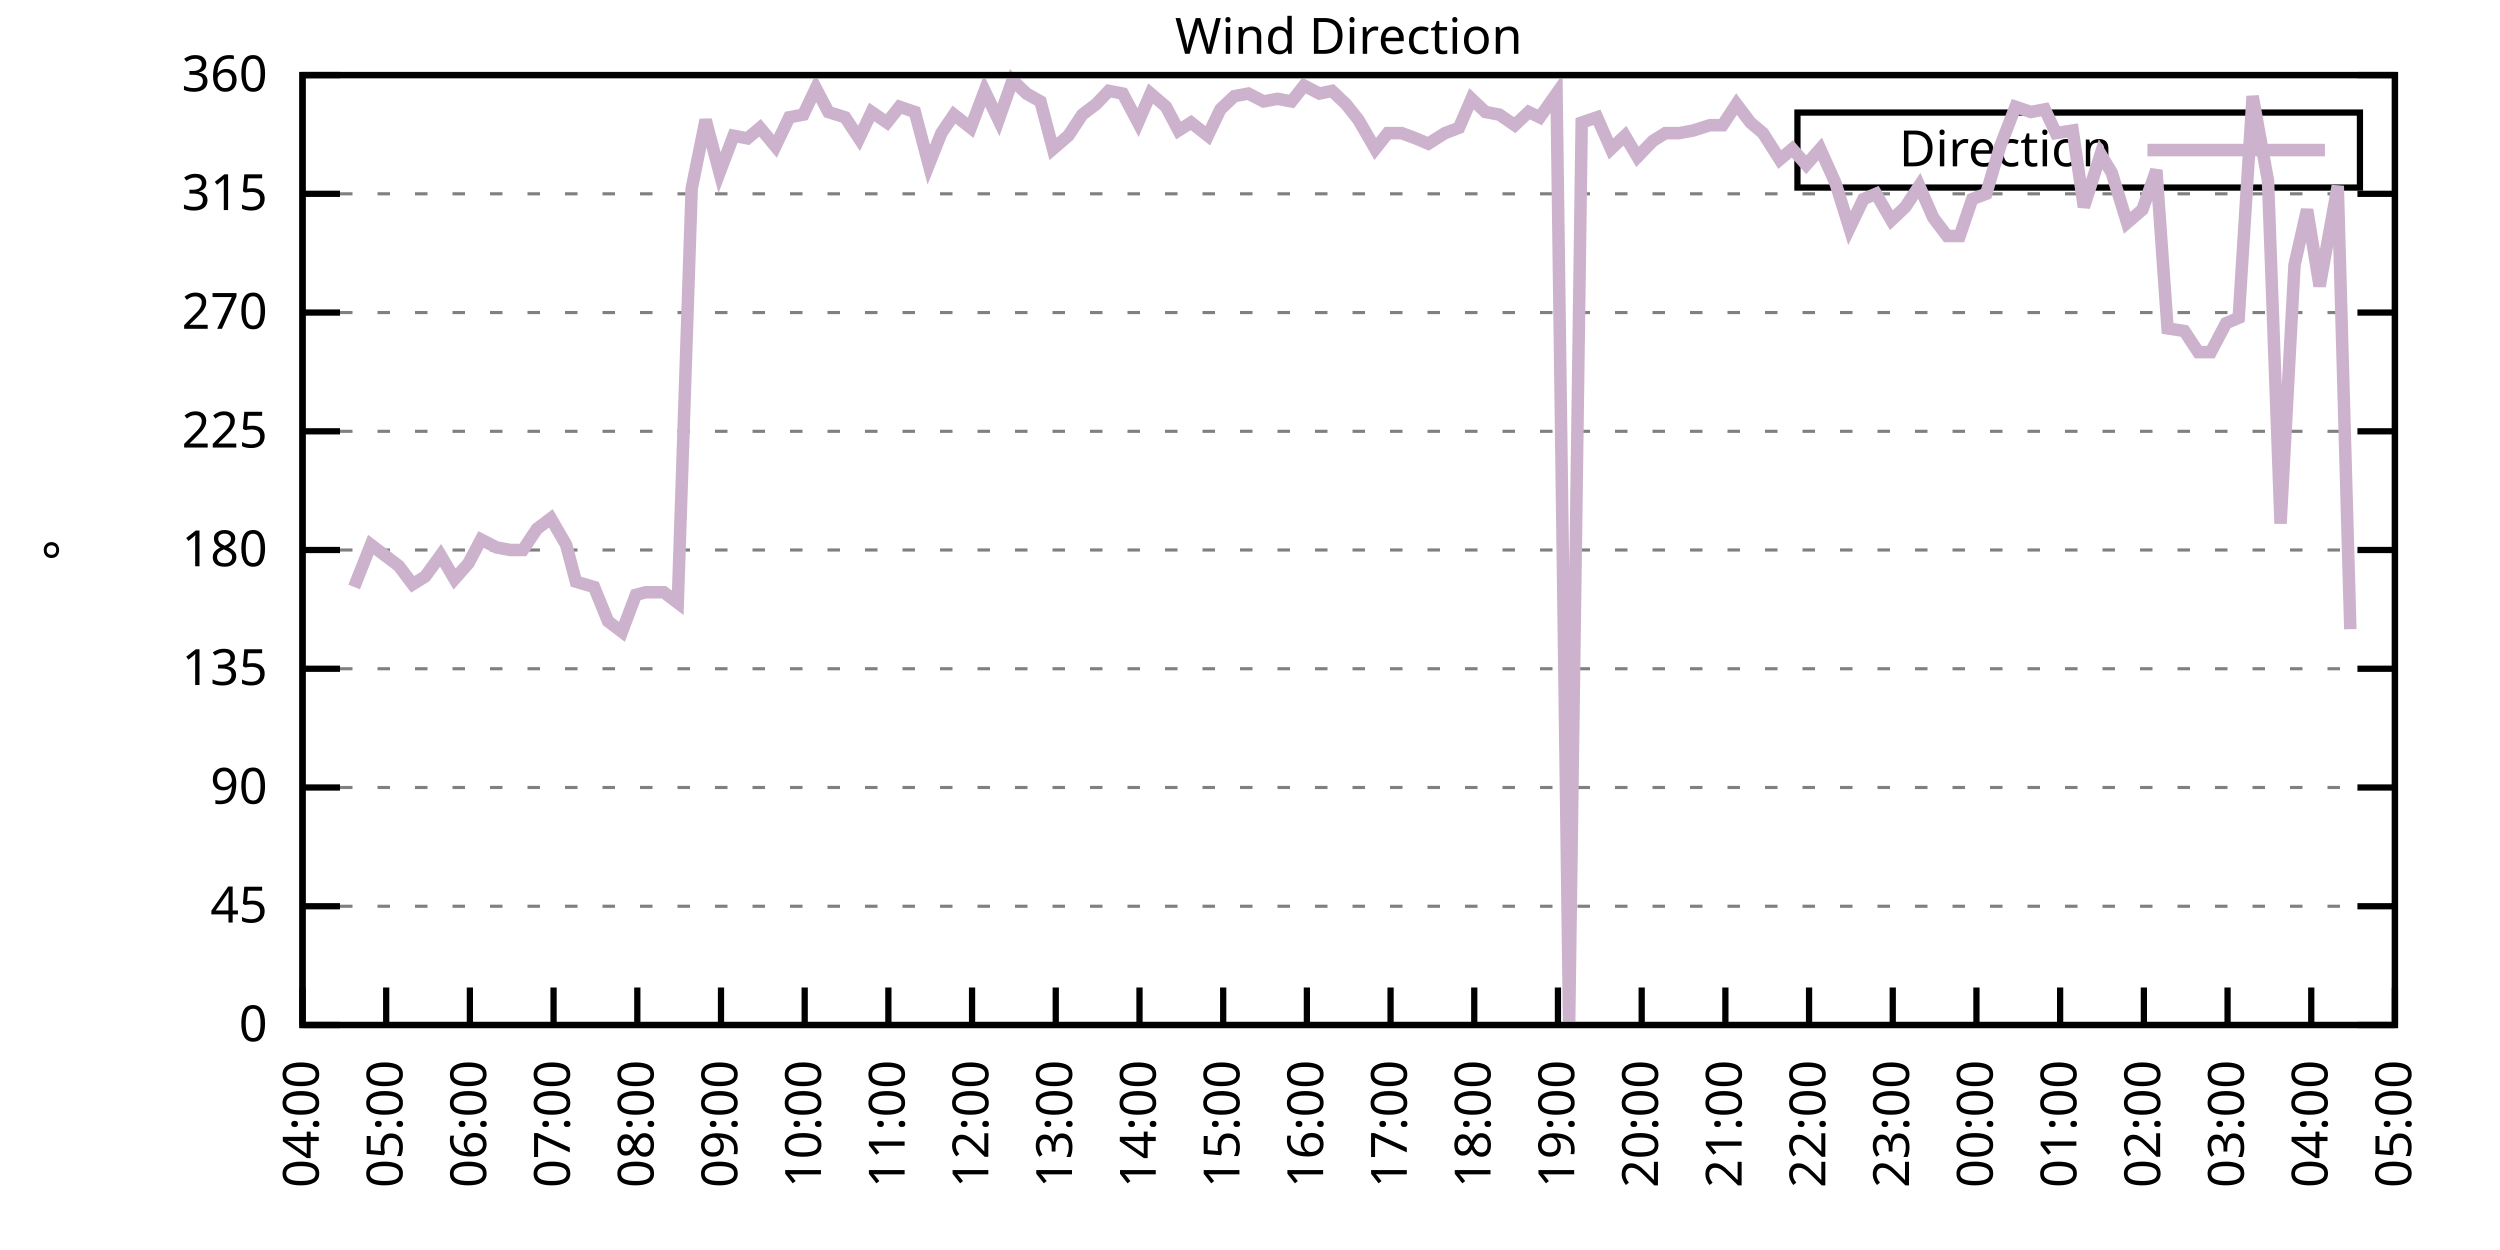
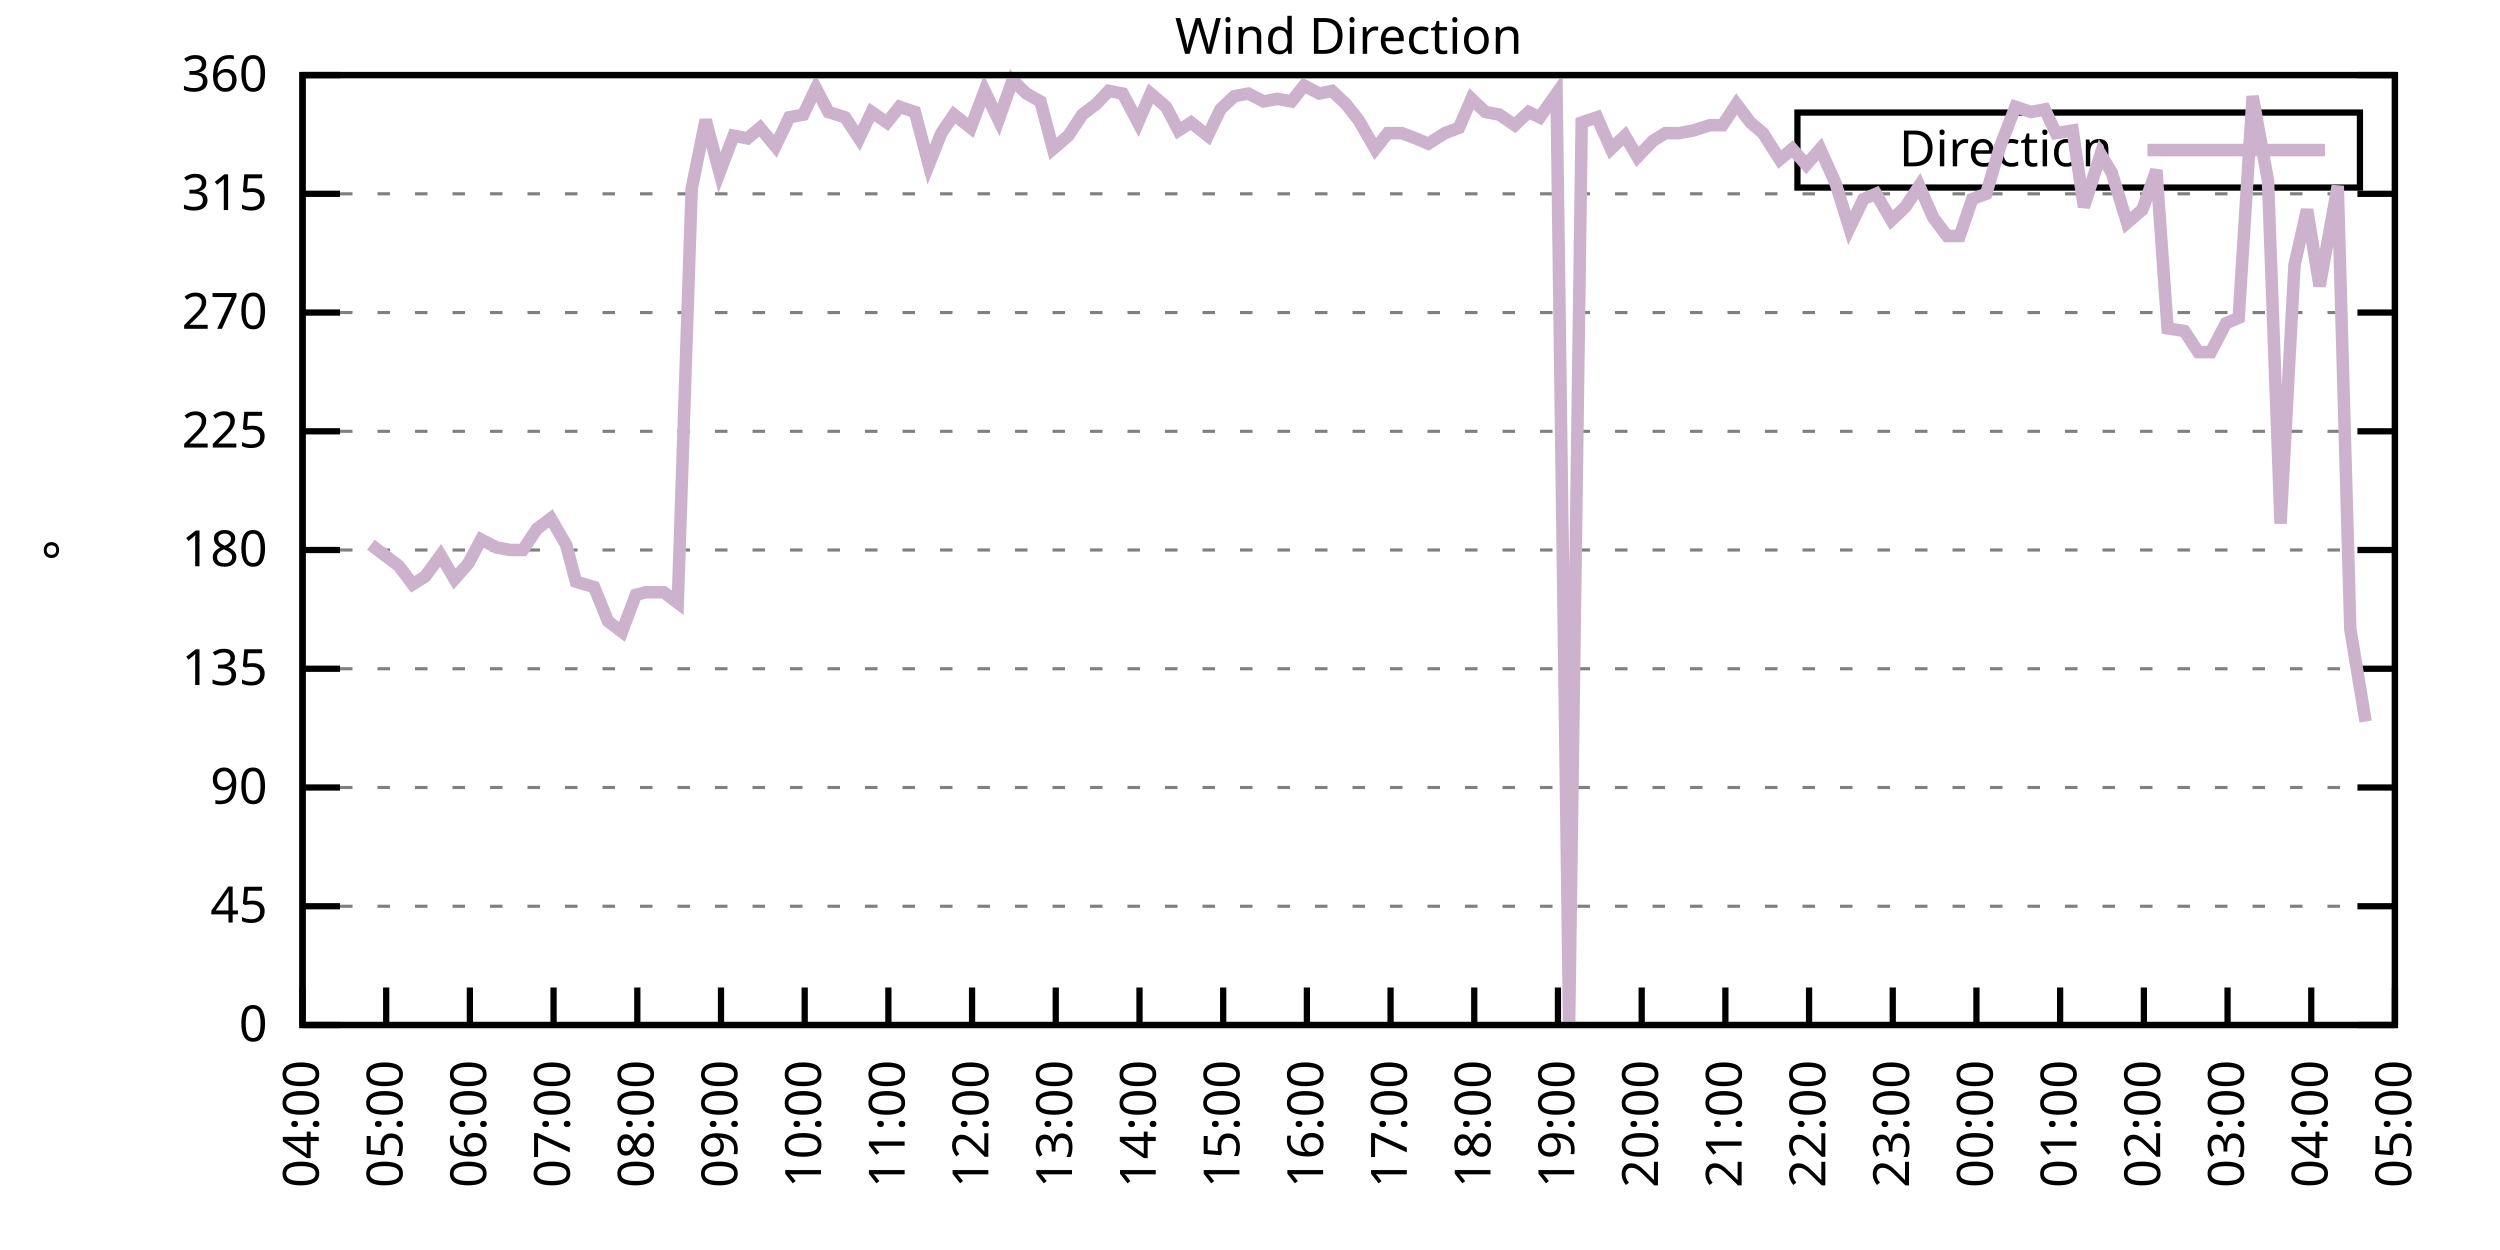
<svg xmlns="http://www.w3.org/2000/svg" xmlns:xlink="http://www.w3.org/1999/xlink" width="400" height="200" viewBox="0 0 400 200">
  <g id="gnuplot_canvas">
    <rect x="0" y="0" width="400" height="200" fill="none" />
    <defs>
      <circle id="gpDot" r="0.5" stroke-width="0.5" stroke="currentColor" />
      <path id="gpPt0" stroke-width="0.333" stroke="currentColor" d="M-1,0 h2 M0,-1 v2" />
      <path id="gpPt1" stroke-width="0.333" stroke="currentColor" d="M-1,-1 L1,1 M1,-1 L-1,1" />
      <path id="gpPt2" stroke-width="0.333" stroke="currentColor" d="M-1,0 L1,0 M0,-1 L0,1 M-1,-1 L1,1 M-1,1 L1,-1" />
      <rect id="gpPt3" stroke-width="0.333" stroke="currentColor" x="-1" y="-1" width="2" height="2" />
      <rect id="gpPt4" stroke-width="0.333" stroke="currentColor" fill="currentColor" x="-1" y="-1" width="2" height="2" />
      <circle id="gpPt5" stroke-width="0.333" stroke="currentColor" cx="0" cy="0" r="1" />
      <use xlink:href="#gpPt5" id="gpPt6" fill="currentColor" stroke="none" />
      <path id="gpPt7" stroke-width="0.333" stroke="currentColor" d="M0,-1.33 L-1.33,0.67 L1.33,0.67 z" />
      <use xlink:href="#gpPt7" id="gpPt8" fill="currentColor" stroke="none" />
      <use xlink:href="#gpPt7" id="gpPt9" stroke="currentColor" transform="rotate(180)" />
      <use xlink:href="#gpPt9" id="gpPt10" fill="currentColor" stroke="none" />
      <use xlink:href="#gpPt3" id="gpPt11" stroke="currentColor" transform="rotate(45)" />
      <use xlink:href="#gpPt11" id="gpPt12" fill="currentColor" stroke="none" />
      <path id="gpPt13" stroke-width="0.333" stroke="currentColor" d="M0,1.330 L1.265,0.411 L0.782,-1.067 L-0.782,-1.076 L-1.265,0.411 z" />
      <use xlink:href="#gpPt13" id="gpPt14" fill="currentColor" stroke="none" />
      <filter id="textbox" filterUnits="objectBoundingBox" x="0" y="0" height="1" width="1">
        <feFlood flood-color="white" flood-opacity="1" result="bgnd" />
        <feComposite in="SourceGraphic" in2="bgnd" operator="atop" />
      </filter>
      <filter id="greybox" filterUnits="objectBoundingBox" x="0" y="0" height="1" width="1">
        <feFlood flood-color="lightgrey" flood-opacity="1" result="grey" />
        <feComposite in="SourceGraphic" in2="grey" operator="atop" />
      </filter>
    </defs>
    <g fill="none" color="white" stroke="currentColor" stroke-width="1.00" stroke-linecap="butt" stroke-linejoin="miter">
</g>
    <g fill="none" color="black" stroke="currentColor" stroke-width="1.00" stroke-linecap="butt" stroke-linejoin="miter">
      <g stroke="none" shape-rendering="crispEdges">
        <polygon fill="rgb(255, 255, 255)" points="48.40,164.00 383.18,164.00 383.18,12.02 48.40,12.02 " />
      </g>
    </g>
    <g fill="none" color="black" stroke="currentColor" stroke-width="1.00" stroke-linecap="butt" stroke-linejoin="miter">
</g>
    <g fill="none" color="black" stroke="black" stroke-width="0.50" stroke-linecap="butt" stroke-linejoin="miter">
</g>
    <g fill="none" color="gray" stroke="currentColor" stroke-width="0.50" stroke-linecap="butt" stroke-linejoin="miter">
      <path stroke="gray" stroke-dasharray="2,4" class="gridline" d="M48.40,164.00 L383.19,164.00  " />
    </g>
    <g fill="none" color="gray" stroke="gray" stroke-width="1.00" stroke-linecap="butt" stroke-linejoin="miter">
</g>
    <g fill="none" color="black" stroke="currentColor" stroke-width="1.00" stroke-linecap="butt" stroke-linejoin="miter">
      <path stroke="black" d="M48.40,164.00 L54.40,164.00 M383.19,164.00 L377.19,164.00  " />
      <g transform="translate(42.80,166.60)" stroke="none" fill="black" font-family="Sans" font-size="8.00" text-anchor="end">
        <text>
          <tspan font-family="Sans"> 0</tspan>
        </text>
      </g>
    </g>
    <g fill="none" color="black" stroke="currentColor" stroke-width="1.00" stroke-linecap="butt" stroke-linejoin="miter">
</g>
    <g fill="none" color="black" stroke="black" stroke-width="0.50" stroke-linecap="butt" stroke-linejoin="miter">
</g>
    <g fill="none" color="gray" stroke="currentColor" stroke-width="0.50" stroke-linecap="butt" stroke-linejoin="miter">
      <path stroke="gray" stroke-dasharray="2,4" class="gridline" d="M48.40,145.00 L383.19,145.00  " />
    </g>
    <g fill="none" color="gray" stroke="gray" stroke-width="1.00" stroke-linecap="butt" stroke-linejoin="miter">
</g>
    <g fill="none" color="black" stroke="currentColor" stroke-width="1.00" stroke-linecap="butt" stroke-linejoin="miter">
      <path stroke="black" d="M48.40,145.00 L54.40,145.00 M383.19,145.00 L377.19,145.00  " />
      <g transform="translate(42.80,147.60)" stroke="none" fill="black" font-family="Sans" font-size="8.00" text-anchor="end">
        <text>
          <tspan font-family="Sans"> 45</tspan>
        </text>
      </g>
    </g>
    <g fill="none" color="black" stroke="currentColor" stroke-width="1.00" stroke-linecap="butt" stroke-linejoin="miter">
</g>
    <g fill="none" color="black" stroke="black" stroke-width="0.50" stroke-linecap="butt" stroke-linejoin="miter">
</g>
    <g fill="none" color="gray" stroke="currentColor" stroke-width="0.50" stroke-linecap="butt" stroke-linejoin="miter">
      <path stroke="gray" stroke-dasharray="2,4" class="gridline" d="M48.40,126.00 L383.19,126.00  " />
    </g>
    <g fill="none" color="gray" stroke="gray" stroke-width="1.00" stroke-linecap="butt" stroke-linejoin="miter">
</g>
    <g fill="none" color="black" stroke="currentColor" stroke-width="1.00" stroke-linecap="butt" stroke-linejoin="miter">
      <path stroke="black" d="M48.40,126.00 L54.40,126.00 M383.19,126.00 L377.19,126.00  " />
      <g transform="translate(42.80,128.60)" stroke="none" fill="black" font-family="Sans" font-size="8.00" text-anchor="end">
        <text>
          <tspan font-family="Sans"> 90</tspan>
        </text>
      </g>
    </g>
    <g fill="none" color="black" stroke="currentColor" stroke-width="1.00" stroke-linecap="butt" stroke-linejoin="miter">
</g>
    <g fill="none" color="black" stroke="black" stroke-width="0.50" stroke-linecap="butt" stroke-linejoin="miter">
</g>
    <g fill="none" color="gray" stroke="currentColor" stroke-width="0.50" stroke-linecap="butt" stroke-linejoin="miter">
      <path stroke="gray" stroke-dasharray="2,4" class="gridline" d="M48.40,107.00 L383.19,107.00  " />
    </g>
    <g fill="none" color="gray" stroke="gray" stroke-width="1.00" stroke-linecap="butt" stroke-linejoin="miter">
</g>
    <g fill="none" color="black" stroke="currentColor" stroke-width="1.00" stroke-linecap="butt" stroke-linejoin="miter">
      <path stroke="black" d="M48.40,107.00 L54.40,107.00 M383.19,107.00 L377.19,107.00  " />
      <g transform="translate(42.80,109.60)" stroke="none" fill="black" font-family="Sans" font-size="8.00" text-anchor="end">
        <text>
          <tspan font-family="Sans"> 135</tspan>
        </text>
      </g>
    </g>
    <g fill="none" color="black" stroke="currentColor" stroke-width="1.00" stroke-linecap="butt" stroke-linejoin="miter">
</g>
    <g fill="none" color="black" stroke="black" stroke-width="0.50" stroke-linecap="butt" stroke-linejoin="miter">
</g>
    <g fill="none" color="gray" stroke="currentColor" stroke-width="0.50" stroke-linecap="butt" stroke-linejoin="miter">
      <path stroke="gray" stroke-dasharray="2,4" class="gridline" d="M48.40,88.00 L383.19,88.00  " />
    </g>
    <g fill="none" color="gray" stroke="gray" stroke-width="1.00" stroke-linecap="butt" stroke-linejoin="miter">
</g>
    <g fill="none" color="black" stroke="currentColor" stroke-width="1.00" stroke-linecap="butt" stroke-linejoin="miter">
      <path stroke="black" d="M48.40,88.00 L54.40,88.00 M383.19,88.00 L377.19,88.00  " />
      <g transform="translate(42.80,90.60)" stroke="none" fill="black" font-family="Sans" font-size="8.00" text-anchor="end">
        <text>
          <tspan font-family="Sans"> 180</tspan>
        </text>
      </g>
    </g>
    <g fill="none" color="black" stroke="currentColor" stroke-width="1.00" stroke-linecap="butt" stroke-linejoin="miter">
</g>
    <g fill="none" color="black" stroke="black" stroke-width="0.50" stroke-linecap="butt" stroke-linejoin="miter">
</g>
    <g fill="none" color="gray" stroke="currentColor" stroke-width="0.50" stroke-linecap="butt" stroke-linejoin="miter">
      <path stroke="gray" stroke-dasharray="2,4" class="gridline" d="M48.40,69.01 L383.19,69.01  " />
    </g>
    <g fill="none" color="gray" stroke="gray" stroke-width="1.00" stroke-linecap="butt" stroke-linejoin="miter">
</g>
    <g fill="none" color="black" stroke="currentColor" stroke-width="1.00" stroke-linecap="butt" stroke-linejoin="miter">
      <path stroke="black" d="M48.40,69.01 L54.40,69.01 M383.19,69.01 L377.19,69.01  " />
      <g transform="translate(42.80,71.61)" stroke="none" fill="black" font-family="Sans" font-size="8.00" text-anchor="end">
        <text>
          <tspan font-family="Sans"> 225</tspan>
        </text>
      </g>
    </g>
    <g fill="none" color="black" stroke="currentColor" stroke-width="1.00" stroke-linecap="butt" stroke-linejoin="miter">
</g>
    <g fill="none" color="black" stroke="black" stroke-width="0.50" stroke-linecap="butt" stroke-linejoin="miter">
</g>
    <g fill="none" color="gray" stroke="currentColor" stroke-width="0.50" stroke-linecap="butt" stroke-linejoin="miter">
      <path stroke="gray" stroke-dasharray="2,4" class="gridline" d="M48.40,50.01 L383.19,50.01  " />
    </g>
    <g fill="none" color="gray" stroke="gray" stroke-width="1.00" stroke-linecap="butt" stroke-linejoin="miter">
</g>
    <g fill="none" color="black" stroke="currentColor" stroke-width="1.00" stroke-linecap="butt" stroke-linejoin="miter">
      <path stroke="black" d="M48.40,50.01 L54.40,50.01 M383.19,50.01 L377.19,50.01  " />
      <g transform="translate(42.80,52.61)" stroke="none" fill="black" font-family="Sans" font-size="8.00" text-anchor="end">
        <text>
          <tspan font-family="Sans"> 270</tspan>
        </text>
      </g>
    </g>
    <g fill="none" color="black" stroke="currentColor" stroke-width="1.00" stroke-linecap="butt" stroke-linejoin="miter">
</g>
    <g fill="none" color="black" stroke="black" stroke-width="0.50" stroke-linecap="butt" stroke-linejoin="miter">
</g>
    <g fill="none" color="gray" stroke="currentColor" stroke-width="0.50" stroke-linecap="butt" stroke-linejoin="miter">
      <path stroke="gray" stroke-dasharray="2,4" class="gridline" d="M48.40,31.01 L383.19,31.01  " />
    </g>
    <g fill="none" color="gray" stroke="gray" stroke-width="1.00" stroke-linecap="butt" stroke-linejoin="miter">
</g>
    <g fill="none" color="black" stroke="currentColor" stroke-width="1.00" stroke-linecap="butt" stroke-linejoin="miter">
      <path stroke="black" d="M48.40,31.01 L54.40,31.01 M383.19,31.01 L377.19,31.01  " />
      <g transform="translate(42.80,33.61)" stroke="none" fill="black" font-family="Sans" font-size="8.00" text-anchor="end">
        <text>
          <tspan font-family="Sans"> 315</tspan>
        </text>
      </g>
    </g>
    <g fill="none" color="black" stroke="currentColor" stroke-width="1.00" stroke-linecap="butt" stroke-linejoin="miter">
</g>
    <g fill="none" color="black" stroke="black" stroke-width="0.50" stroke-linecap="butt" stroke-linejoin="miter">
</g>
    <g fill="none" color="gray" stroke="currentColor" stroke-width="0.50" stroke-linecap="butt" stroke-linejoin="miter">
      <path stroke="gray" stroke-dasharray="2,4" class="gridline" d="M48.40,12.01 L383.19,12.01  " />
    </g>
    <g fill="none" color="gray" stroke="gray" stroke-width="1.00" stroke-linecap="butt" stroke-linejoin="miter">
</g>
    <g fill="none" color="black" stroke="currentColor" stroke-width="1.00" stroke-linecap="butt" stroke-linejoin="miter">
      <path stroke="black" d="M48.40,12.01 L54.40,12.01 M383.19,12.01 L377.19,12.01  " />
      <g transform="translate(42.80,14.61)" stroke="none" fill="black" font-family="Sans" font-size="8.00" text-anchor="end">
        <text>
          <tspan font-family="Sans"> 360</tspan>
        </text>
      </g>
    </g>
    <g fill="none" color="black" stroke="currentColor" stroke-width="1.00" stroke-linecap="butt" stroke-linejoin="miter">
      <path stroke="black" d="M48.40,164.00 L48.40,158.00  " />
      <g transform="translate(51.00,169.60) rotate(270.00)" stroke="none" fill="black" font-family="Sans" font-size="8.00" text-anchor="end">
        <text>
          <tspan font-family="Sans">04:00</tspan>
        </text>
      </g>
    </g>
    <g fill="none" color="black" stroke="currentColor" stroke-width="1.00" stroke-linecap="butt" stroke-linejoin="miter">
      <path stroke="black" d="M61.79,164.00 L61.79,158.00  " />
      <g transform="translate(64.39,169.60) rotate(270.00)" stroke="none" fill="black" font-family="Sans" font-size="8.00" text-anchor="end">
        <text>
          <tspan font-family="Sans">05:00</tspan>
        </text>
      </g>
    </g>
    <g fill="none" color="black" stroke="currentColor" stroke-width="1.00" stroke-linecap="butt" stroke-linejoin="miter">
      <path stroke="black" d="M75.18,164.00 L75.18,158.00  " />
      <g transform="translate(77.78,169.60) rotate(270.00)" stroke="none" fill="black" font-family="Sans" font-size="8.00" text-anchor="end">
        <text>
          <tspan font-family="Sans">06:00</tspan>
        </text>
      </g>
    </g>
    <g fill="none" color="black" stroke="currentColor" stroke-width="1.00" stroke-linecap="butt" stroke-linejoin="miter">
      <path stroke="black" d="M88.57,164.00 L88.57,158.00  " />
      <g transform="translate(91.17,169.60) rotate(270.00)" stroke="none" fill="black" font-family="Sans" font-size="8.00" text-anchor="end">
        <text>
          <tspan font-family="Sans">07:00</tspan>
        </text>
      </g>
    </g>
    <g fill="none" color="black" stroke="currentColor" stroke-width="1.00" stroke-linecap="butt" stroke-linejoin="miter">
      <path stroke="black" d="M101.97,164.00 L101.97,158.00  " />
      <g transform="translate(104.57,169.60) rotate(270.00)" stroke="none" fill="black" font-family="Sans" font-size="8.00" text-anchor="end">
        <text>
          <tspan font-family="Sans">08:00</tspan>
        </text>
      </g>
    </g>
    <g fill="none" color="black" stroke="currentColor" stroke-width="1.00" stroke-linecap="butt" stroke-linejoin="miter">
      <path stroke="black" d="M115.36,164.00 L115.36,158.00  " />
      <g transform="translate(117.96,169.60) rotate(270.00)" stroke="none" fill="black" font-family="Sans" font-size="8.00" text-anchor="end">
        <text>
          <tspan font-family="Sans">09:00</tspan>
        </text>
      </g>
    </g>
    <g fill="none" color="black" stroke="currentColor" stroke-width="1.00" stroke-linecap="butt" stroke-linejoin="miter">
      <path stroke="black" d="M128.75,164.00 L128.75,158.00  " />
      <g transform="translate(131.35,169.60) rotate(270.00)" stroke="none" fill="black" font-family="Sans" font-size="8.00" text-anchor="end">
        <text>
          <tspan font-family="Sans">10:00</tspan>
        </text>
      </g>
    </g>
    <g fill="none" color="black" stroke="currentColor" stroke-width="1.00" stroke-linecap="butt" stroke-linejoin="miter">
      <path stroke="black" d="M142.14,164.00 L142.14,158.00  " />
      <g transform="translate(144.74,169.60) rotate(270.00)" stroke="none" fill="black" font-family="Sans" font-size="8.00" text-anchor="end">
        <text>
          <tspan font-family="Sans">11:00</tspan>
        </text>
      </g>
    </g>
    <g fill="none" color="black" stroke="currentColor" stroke-width="1.00" stroke-linecap="butt" stroke-linejoin="miter">
      <path stroke="black" d="M155.53,164.00 L155.53,158.00  " />
      <g transform="translate(158.13,169.60) rotate(270.00)" stroke="none" fill="black" font-family="Sans" font-size="8.00" text-anchor="end">
        <text>
          <tspan font-family="Sans">12:00</tspan>
        </text>
      </g>
    </g>
    <g fill="none" color="black" stroke="currentColor" stroke-width="1.00" stroke-linecap="butt" stroke-linejoin="miter">
      <path stroke="black" d="M168.92,164.00 L168.92,158.00  " />
      <g transform="translate(171.52,169.60) rotate(270.00)" stroke="none" fill="black" font-family="Sans" font-size="8.00" text-anchor="end">
        <text>
          <tspan font-family="Sans">13:00</tspan>
        </text>
      </g>
    </g>
    <g fill="none" color="black" stroke="currentColor" stroke-width="1.00" stroke-linecap="butt" stroke-linejoin="miter">
      <path stroke="black" d="M182.32,164.00 L182.32,158.00  " />
      <g transform="translate(184.92,169.60) rotate(270.00)" stroke="none" fill="black" font-family="Sans" font-size="8.00" text-anchor="end">
        <text>
          <tspan font-family="Sans">14:00</tspan>
        </text>
      </g>
    </g>
    <g fill="none" color="black" stroke="currentColor" stroke-width="1.00" stroke-linecap="butt" stroke-linejoin="miter">
      <path stroke="black" d="M195.71,164.00 L195.71,158.00  " />
      <g transform="translate(198.31,169.60) rotate(270.00)" stroke="none" fill="black" font-family="Sans" font-size="8.00" text-anchor="end">
        <text>
          <tspan font-family="Sans">15:00</tspan>
        </text>
      </g>
    </g>
    <g fill="none" color="black" stroke="currentColor" stroke-width="1.00" stroke-linecap="butt" stroke-linejoin="miter">
      <path stroke="black" d="M209.10,164.00 L209.10,158.00  " />
      <g transform="translate(211.70,169.60) rotate(270.00)" stroke="none" fill="black" font-family="Sans" font-size="8.00" text-anchor="end">
        <text>
          <tspan font-family="Sans">16:00</tspan>
        </text>
      </g>
    </g>
    <g fill="none" color="black" stroke="currentColor" stroke-width="1.00" stroke-linecap="butt" stroke-linejoin="miter">
      <path stroke="black" d="M222.49,164.00 L222.49,158.00  " />
      <g transform="translate(225.09,169.60) rotate(270.00)" stroke="none" fill="black" font-family="Sans" font-size="8.00" text-anchor="end">
        <text>
          <tspan font-family="Sans">17:00</tspan>
        </text>
      </g>
    </g>
    <g fill="none" color="black" stroke="currentColor" stroke-width="1.00" stroke-linecap="butt" stroke-linejoin="miter">
      <path stroke="black" d="M235.88,164.00 L235.88,158.00  " />
      <g transform="translate(238.48,169.60) rotate(270.00)" stroke="none" fill="black" font-family="Sans" font-size="8.00" text-anchor="end">
        <text>
          <tspan font-family="Sans">18:00</tspan>
        </text>
      </g>
    </g>
    <g fill="none" color="black" stroke="currentColor" stroke-width="1.00" stroke-linecap="butt" stroke-linejoin="miter">
      <path stroke="black" d="M249.27,164.00 L249.27,158.00  " />
      <g transform="translate(251.87,169.60) rotate(270.00)" stroke="none" fill="black" font-family="Sans" font-size="8.00" text-anchor="end">
        <text>
          <tspan font-family="Sans">19:00</tspan>
        </text>
      </g>
    </g>
    <g fill="none" color="black" stroke="currentColor" stroke-width="1.00" stroke-linecap="butt" stroke-linejoin="miter">
      <path stroke="black" d="M262.67,164.00 L262.67,158.00  " />
      <g transform="translate(265.27,169.60) rotate(270.00)" stroke="none" fill="black" font-family="Sans" font-size="8.00" text-anchor="end">
        <text>
          <tspan font-family="Sans">20:00</tspan>
        </text>
      </g>
    </g>
    <g fill="none" color="black" stroke="currentColor" stroke-width="1.00" stroke-linecap="butt" stroke-linejoin="miter">
      <path stroke="black" d="M276.06,164.00 L276.06,158.00  " />
      <g transform="translate(278.66,169.60) rotate(270.00)" stroke="none" fill="black" font-family="Sans" font-size="8.00" text-anchor="end">
        <text>
          <tspan font-family="Sans">21:00</tspan>
        </text>
      </g>
    </g>
    <g fill="none" color="black" stroke="currentColor" stroke-width="1.00" stroke-linecap="butt" stroke-linejoin="miter">
      <path stroke="black" d="M289.45,164.00 L289.45,158.00  " />
      <g transform="translate(292.05,169.60) rotate(270.00)" stroke="none" fill="black" font-family="Sans" font-size="8.00" text-anchor="end">
        <text>
          <tspan font-family="Sans">22:00</tspan>
        </text>
      </g>
    </g>
    <g fill="none" color="black" stroke="currentColor" stroke-width="1.00" stroke-linecap="butt" stroke-linejoin="miter">
      <path stroke="black" d="M302.84,164.00 L302.84,158.00  " />
      <g transform="translate(305.44,169.60) rotate(270.00)" stroke="none" fill="black" font-family="Sans" font-size="8.00" text-anchor="end">
        <text>
          <tspan font-family="Sans">23:00</tspan>
        </text>
      </g>
    </g>
    <g fill="none" color="black" stroke="currentColor" stroke-width="1.00" stroke-linecap="butt" stroke-linejoin="miter">
      <path stroke="black" d="M316.23,164.00 L316.23,158.00  " />
      <g transform="translate(318.83,169.60) rotate(270.00)" stroke="none" fill="black" font-family="Sans" font-size="8.00" text-anchor="end">
        <text>
          <tspan font-family="Sans">00:00</tspan>
        </text>
      </g>
    </g>
    <g fill="none" color="black" stroke="currentColor" stroke-width="1.00" stroke-linecap="butt" stroke-linejoin="miter">
      <path stroke="black" d="M329.62,164.00 L329.62,158.00  " />
      <g transform="translate(332.22,169.60) rotate(270.00)" stroke="none" fill="black" font-family="Sans" font-size="8.00" text-anchor="end">
        <text>
          <tspan font-family="Sans">01:00</tspan>
        </text>
      </g>
    </g>
    <g fill="none" color="black" stroke="currentColor" stroke-width="1.00" stroke-linecap="butt" stroke-linejoin="miter">
      <path stroke="black" d="M343.02,164.00 L343.02,158.00  " />
      <g transform="translate(345.62,169.60) rotate(270.00)" stroke="none" fill="black" font-family="Sans" font-size="8.00" text-anchor="end">
        <text>
          <tspan font-family="Sans">02:00</tspan>
        </text>
      </g>
    </g>
    <g fill="none" color="black" stroke="currentColor" stroke-width="1.00" stroke-linecap="butt" stroke-linejoin="miter">
      <path stroke="black" d="M356.41,164.00 L356.41,158.00  " />
      <g transform="translate(359.01,169.60) rotate(270.00)" stroke="none" fill="black" font-family="Sans" font-size="8.00" text-anchor="end">
        <text>
          <tspan font-family="Sans">03:00</tspan>
        </text>
      </g>
    </g>
    <g fill="none" color="black" stroke="currentColor" stroke-width="1.00" stroke-linecap="butt" stroke-linejoin="miter">
      <path stroke="black" d="M369.80,164.00 L369.80,158.00  " />
      <g transform="translate(372.40,169.60) rotate(270.00)" stroke="none" fill="black" font-family="Sans" font-size="8.00" text-anchor="end">
        <text>
          <tspan font-family="Sans">04:00</tspan>
        </text>
      </g>
    </g>
    <g fill="none" color="black" stroke="currentColor" stroke-width="1.00" stroke-linecap="butt" stroke-linejoin="miter">
      <path stroke="black" d="M383.19,164.00 L383.19,158.00  " />
      <g transform="translate(385.79,169.60) rotate(270.00)" stroke="none" fill="black" font-family="Sans" font-size="8.00" text-anchor="end">
        <text>
          <tspan font-family="Sans">05:00</tspan>
        </text>
      </g>
    </g>
    <g fill="none" color="black" stroke="currentColor" stroke-width="1.00" stroke-linecap="butt" stroke-linejoin="miter">
</g>
    <g fill="none" color="black" stroke="currentColor" stroke-width="1.00" stroke-linecap="butt" stroke-linejoin="miter">
      <path stroke="black" d="M48.40,12.01 L48.40,164.00 L383.19,164.00 L383.19,12.01 L48.40,12.01 Z  " />
    </g>
    <g fill="none" color="black" stroke="currentColor" stroke-width="1.00" stroke-linecap="butt" stroke-linejoin="miter">
</g>
    <g fill="none" color="black" stroke="currentColor" stroke-width="1.00" stroke-linecap="butt" stroke-linejoin="miter">
      <path stroke="black" d="M287.59,30.01 L287.59,18.01 L377.59,18.01 L377.59,30.01 L287.59,30.01 Z  " />
    </g>
    <g id="Wind_direction_plot_1">
      <g fill="none" color="white" stroke="black" stroke-width="2.00" stroke-linecap="butt" stroke-linejoin="miter">
</g>
      <g fill="none" color="black" stroke="currentColor" stroke-width="2.00" stroke-linecap="butt" stroke-linejoin="miter">
        <g transform="translate(337.99,26.61)" stroke="none" fill="black" font-family="Sans" font-size="8.00" text-anchor="end">
          <text>
            <tspan font-family="Sans">Direction</tspan>
          </text>
        </g>
      </g>
      <g fill="none" color="black" stroke="currentColor" stroke-width="2.00" stroke-linecap="butt" stroke-linejoin="miter">
-         <path stroke="rgb(204, 178, 204)" d="M343.59,24.01 L371.99,24.01 M56.66,93.92 L59.34,87.16 L63.80,90.54 L66.03,93.49 L68.04,92.23 L70.50,88.85   L72.73,92.65 L74.96,90.12 L76.97,86.32 L79.42,87.58 L81.66,88.00 L83.66,88.00 L85.90,84.63 L88.13,82.94   L90.58,87.16 L92.15,93.07 L95.05,93.92 L97.28,99.40 L99.51,101.09 L101.74,95.18 L103.31,94.76 L106.21,94.76   L108.44,96.45 L110.67,30.16 L112.90,19.19 L115.13,27.63 L117.37,21.72 L119.60,22.14 L121.61,20.45 L124.06,23.41   L126.29,18.77 L128.53,18.34 L130.54,14.12 L132.54,17.92 L135.22,18.77 L137.45,22.14 L139.46,17.92 L141.92,19.61   L143.93,17.08 L146.38,17.92 L148.61,26.36 L150.62,21.30 L152.63,18.34 L155.31,20.45 L157.54,14.54 L159.77,19.19   L162.01,12.85 L164.24,14.97 L166.47,16.23 L168.48,23.83 L170.93,21.72 L173.17,18.34 L175.40,16.65 L177.41,14.54   L179.64,14.97 L182.09,19.61 L184.10,14.97 L186.56,17.08 L188.57,20.88 L190.57,19.61 L193.25,21.72 L195.26,17.50   L197.49,15.39 L199.73,14.97 L202.18,16.23 L204.41,15.81 L206.64,16.23 L208.65,13.70 L211.11,14.97 L213.12,14.54   L215.35,16.65 L217.36,19.19 L220.04,23.83 L222.04,21.30 L224.28,21.30 L226.51,22.14 L228.52,22.99 L231.20,21.30   L233.43,20.45 L235.44,15.81 L237.67,17.92 L239.90,18.34 L242.36,20.03 L244.59,17.92 L246.37,18.77 L249.05,14.97   L251.06,164.00 L253.07,19.61 L255.52,18.77 L257.76,23.83 L259.99,21.72 L262.00,25.10 L264.45,22.56 L266.46,21.30   L268.69,21.30 L270.92,20.88 L273.60,20.03 L275.61,20.03 L277.84,16.65 L280.07,19.61 L282.08,21.30 L284.76,25.52   L286.77,23.83 L289.00,26.36 L291.23,23.83 L293.69,29.32 L295.92,36.50 L298.15,31.85 L300.16,31.01 L302.62,35.23   L304.85,33.12 L307.08,29.74 L309.31,34.81 L311.54,37.76 L313.55,37.76 L315.56,31.85 L317.79,31.01 L320.03,23.41   L322.48,17.08 L324.94,17.92 L327.17,17.50 L328.95,21.30 L331.63,20.88 L333.42,33.12 L336.10,24.68 L337.88,27.63   L340.34,35.65 L342.79,33.54 L345.02,27.21 L346.81,52.54 L349.49,52.96 L351.72,56.34 L353.73,56.34 L356.18,51.70   L358.19,50.85 L360.42,15.39 L362.88,28.90 L364.89,83.78 L367.12,42.41 L369.13,33.54 L371.14,45.79 L374.04,29.74   L376.05,100.67  " />
+         <path stroke="rgb(204, 178, 204)" d="M343.59,24.01 L371.99,24.01 M59.34,87.16 L63.80,90.54 L66.03,93.49 L68.04,92.23 L70.50,88.85 L72.73,92.65   L74.96,90.12 L76.97,86.32 L79.42,87.58 L81.66,88.00 L83.66,88.00 L85.90,84.63 L88.13,82.94 L90.58,87.16   L92.15,93.07 L95.05,93.92 L97.28,99.40 L99.51,101.09 L101.74,95.18 L103.31,94.76 L106.21,94.76 L108.44,96.45   L110.67,30.16 L112.90,19.19 L115.13,27.63 L117.37,21.72 L119.60,22.14 L121.61,20.45 L124.06,23.41 L126.29,18.77   L128.53,18.34 L130.54,14.12 L132.54,17.92 L135.22,18.77 L137.45,22.14 L139.46,17.92 L141.92,19.61 L143.93,17.08   L146.38,17.92 L148.61,26.36 L150.62,21.30 L152.63,18.34 L155.31,20.45 L157.54,14.54 L159.77,19.19 L162.01,12.85   L164.24,14.97 L166.47,16.23 L168.48,23.83 L170.93,21.72 L173.17,18.34 L175.40,16.65 L177.41,14.54 L179.64,14.97   L182.09,19.61 L184.10,14.97 L186.56,17.08 L188.57,20.88 L190.57,19.61 L193.25,21.72 L195.26,17.50 L197.49,15.39   L199.73,14.97 L202.18,16.23 L204.41,15.81 L206.64,16.23 L208.65,13.70 L211.11,14.97 L213.12,14.54 L215.35,16.65   L217.36,19.19 L220.04,23.83 L222.04,21.30 L224.28,21.30 L226.51,22.14 L228.52,22.99 L231.20,21.30 L233.43,20.45   L235.44,15.81 L237.67,17.92 L239.90,18.34 L242.36,20.03 L244.59,17.92 L246.37,18.77 L249.05,14.97 L251.06,164.00   L253.07,19.61 L255.52,18.77 L257.76,23.83 L259.99,21.72 L262.00,25.10 L264.45,22.56 L266.46,21.30 L268.69,21.30   L270.92,20.88 L273.60,20.03 L275.61,20.03 L277.84,16.65 L280.07,19.61 L282.08,21.30 L284.76,25.52 L286.77,23.83   L289.00,26.36 L291.23,23.83 L293.69,29.32 L295.92,36.50 L298.15,31.85 L300.16,31.01 L302.62,35.23 L304.85,33.12   L307.08,29.74 L309.31,34.81 L311.54,37.76 L313.55,37.76 L315.56,31.85 L317.79,31.01 L320.03,23.41 L322.48,17.08   L324.94,17.92 L327.17,17.50 L328.95,21.30 L331.63,20.88 L333.42,33.12 L336.10,24.68 L337.88,27.63 L340.34,35.65   L342.79,33.54 L345.02,27.21 L346.81,52.54 L349.49,52.96 L351.72,56.34 L353.73,56.34 L356.18,51.70 L358.19,50.85   L360.42,15.39 L362.88,28.90 L364.89,83.78 L367.12,42.41 L369.13,33.54 L371.14,45.79 L374.04,29.74 L376.05,100.67   L378.50,115.45  " />
      </g>
    </g>
    <g fill="none" color="black" stroke="currentColor" stroke-width="2.00" stroke-linecap="butt" stroke-linejoin="miter">
</g>
    <g fill="none" color="black" stroke="black" stroke-width="1.00" stroke-linecap="butt" stroke-linejoin="miter">
</g>
    <g fill="none" color="black" stroke="currentColor" stroke-width="1.00" stroke-linecap="butt" stroke-linejoin="miter">
      <path stroke="black" d="M48.40,12.01 L48.40,164.00 L383.19,164.00 L383.19,12.01 L48.40,12.01 Z  " />
      <g transform="translate(12.80,88.01) rotate(270.00)" stroke="none" fill="black" font-family="Sans" font-size="8.00" text-anchor="middle">
        <text>
          <tspan font-family="Sans">°</tspan>
        </text>
      </g>
    </g>
    <g fill="none" color="black" stroke="currentColor" stroke-width="1.00" stroke-linecap="butt" stroke-linejoin="miter">
</g>
    <g fill="none" color="black" stroke="currentColor" stroke-width="1.00" stroke-linecap="butt" stroke-linejoin="miter">
      <g transform="translate(215.79,8.61)" stroke="none" fill="black" font-family="Sans" font-size="8.00" text-anchor="middle">
        <text>
          <tspan font-family="Sans">Wind Direction</tspan>
        </text>
      </g>
    </g>
    <g fill="none" color="black" stroke="currentColor" stroke-width="1.00" stroke-linecap="butt" stroke-linejoin="miter">
</g>
  </g>
</svg>
